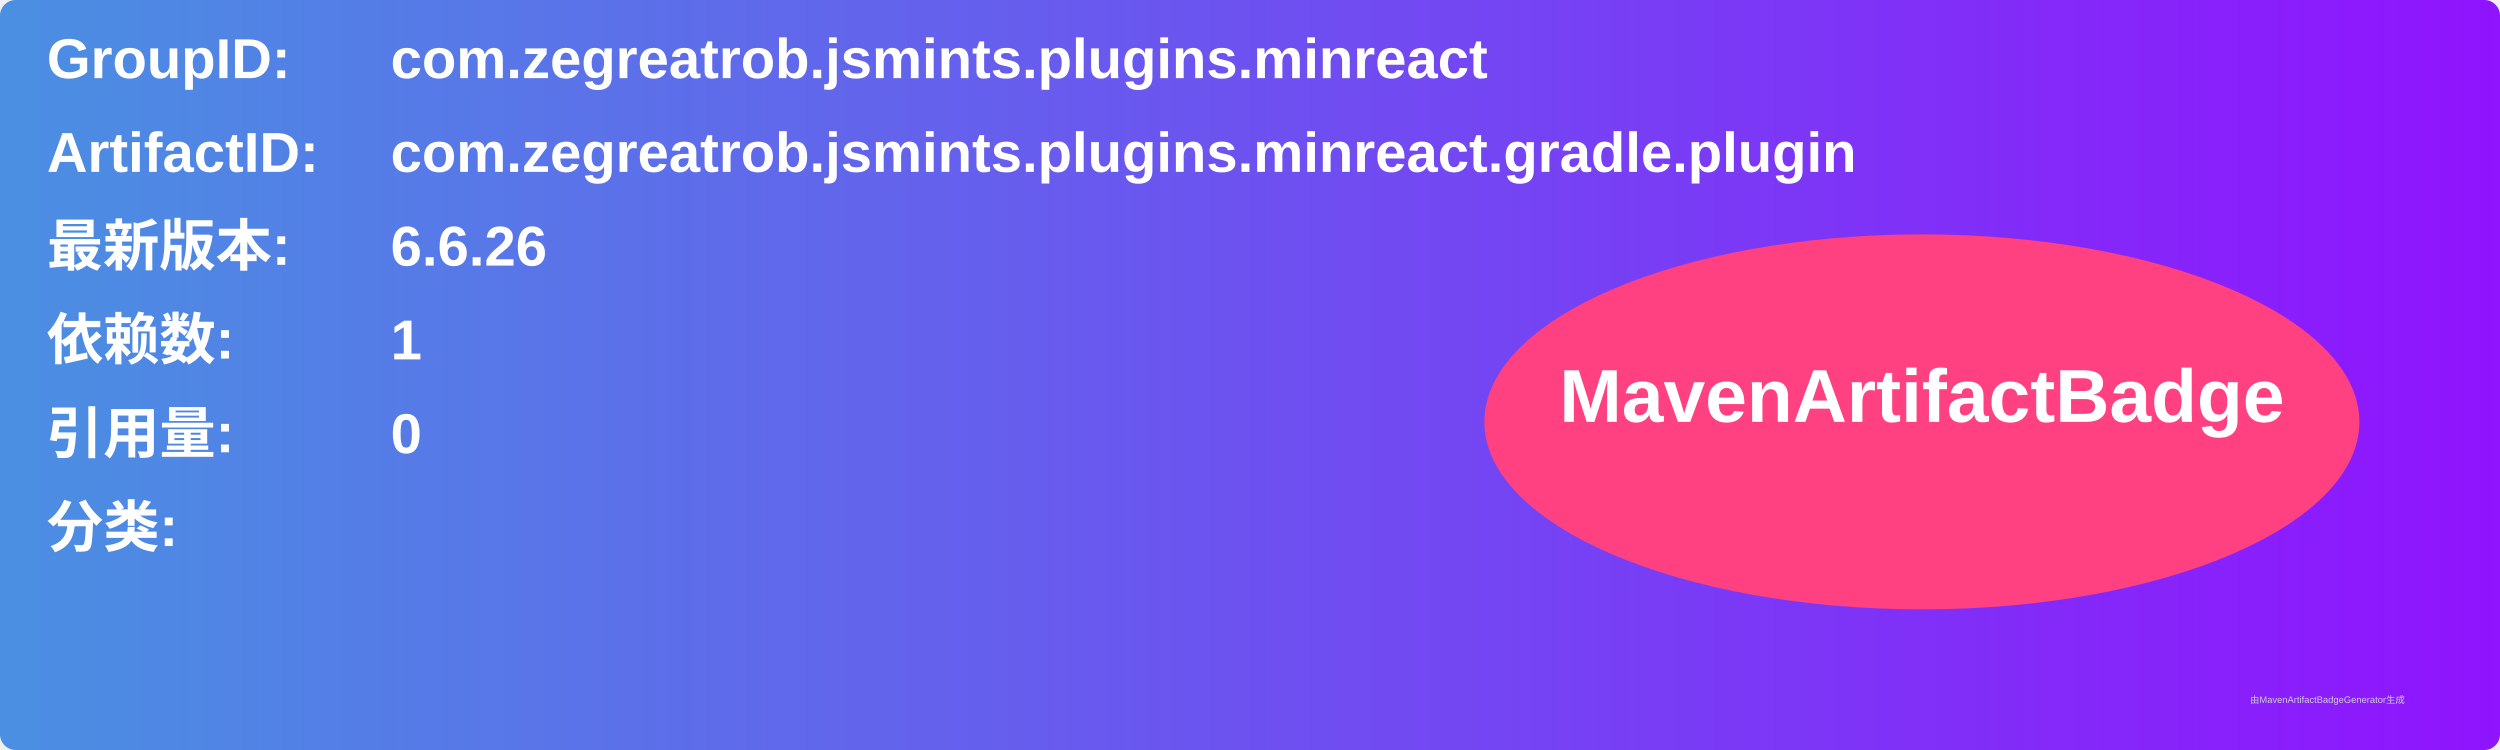
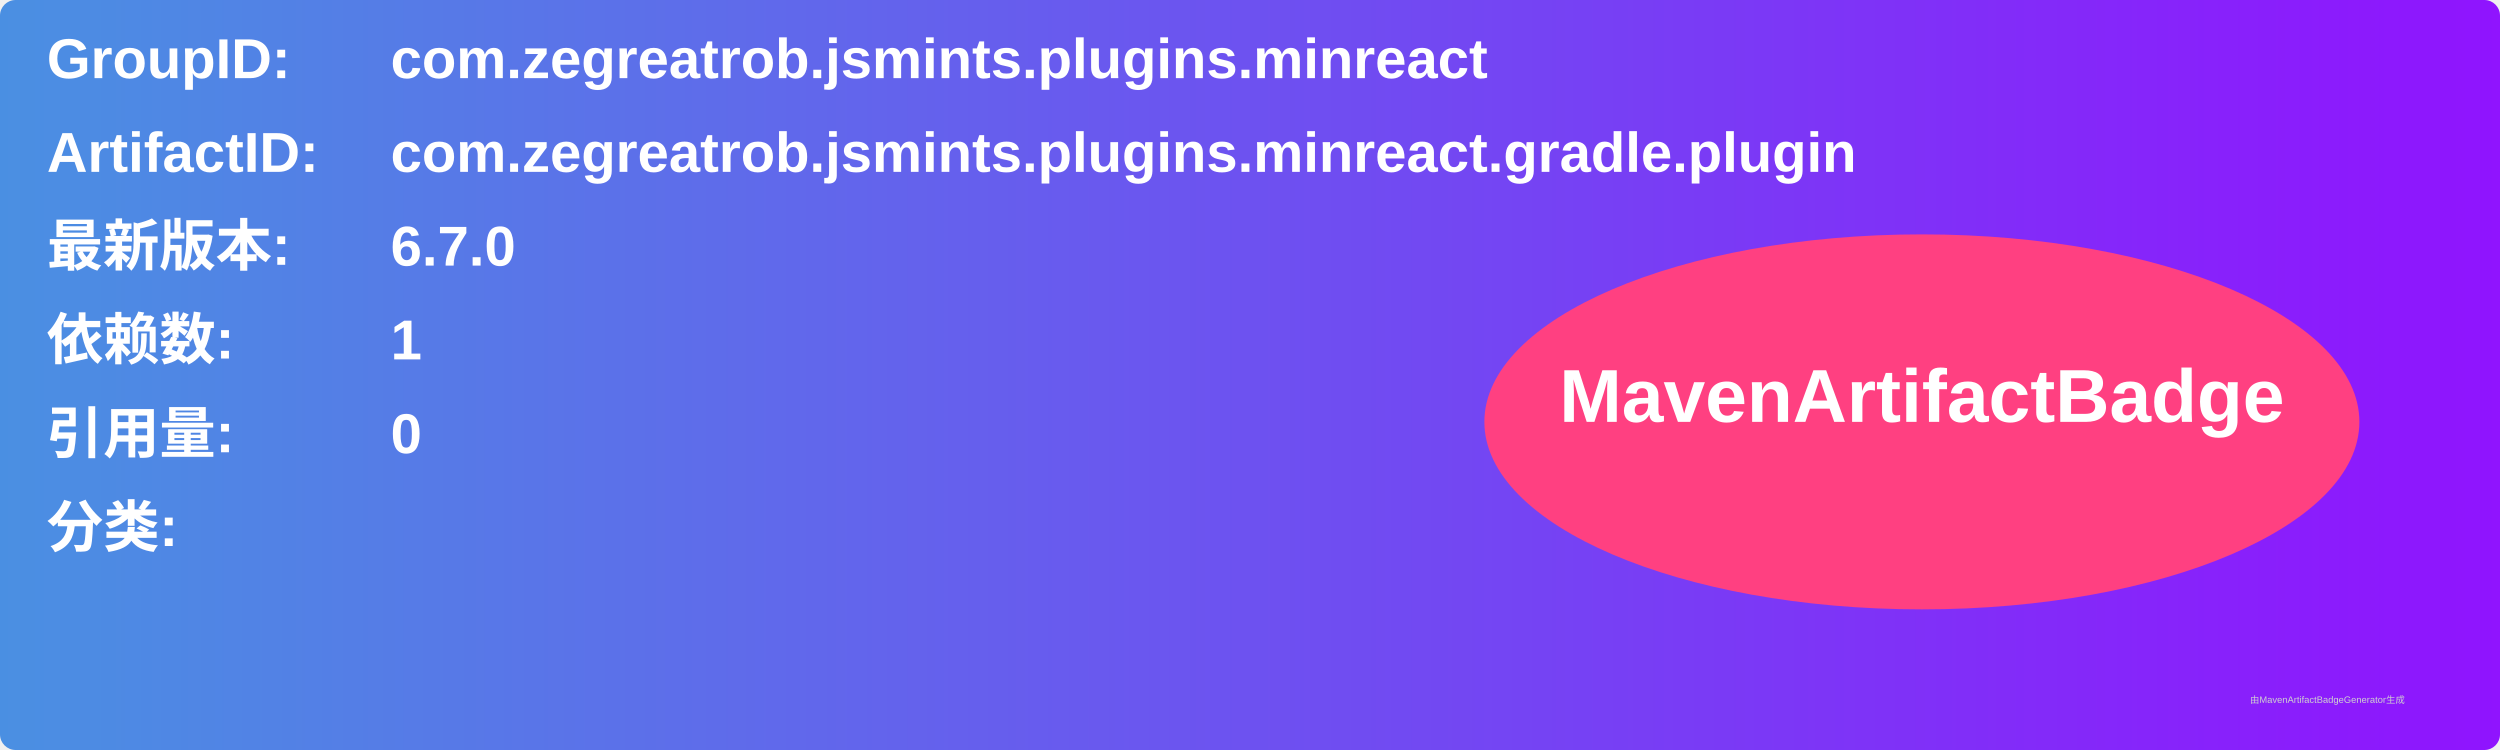
<svg xmlns="http://www.w3.org/2000/svg" width="800" height="240" viewBox="0 0 800 240">
  <linearGradient id="grad" x1="0%" y1="0%" x2="100%" y2="0%">
    <stop offset="0%" stop-color="#4a90e2" />
    <stop offset="100%" stop-color="#9013fe" />
  </linearGradient>
  <rect width="100%" height="100%" rx="5" ry="5" fill="url(#grad)" />
  <g transform="translate(15, 15)">
    <text x="0" y="10" font-family="Arial" font-size="18" fill="white" font-weight="bold" width="260">GroupID:</text>
    <text x="110" y="10" font-family="Arial" font-size="18" fill="white" font-weight="bold" width="460">com.zegreatrob.jsmints.plugins.minreact</text>
    <text x="0" y="40" font-family="Arial" font-size="18" fill="white" font-weight="bold" width="260">ArtifactID:</text>
    <text x="110" y="40" font-family="Arial" font-size="18" fill="white" font-weight="bold" width="460">com.zegreatrob.jsmints.plugins.minreact.gradle.plugin</text>
    <text x="0" y="70" font-family="Arial" font-size="18" fill="white" font-weight="bold">最新版本:</text>
    <text x="110" y="70" font-family="Arial" font-size="18" fill="white" font-weight="bold">
-       <tspan font-weight="bold">6.6.26</tspan>
+       <tspan font-weight="bold">6.7.0</tspan>
    </text>
    <text x="0" y="100" font-family="Arial" font-size="18" fill="white" font-weight="bold">依赖数: </text>
    <text x="110" y="100" font-family="Arial" font-size="18" fill="white">
      <tspan font-weight="bold">1</tspan>
    </text>
    <text x="0" y="130" font-family="Arial" font-size="18" fill="white" font-weight="bold">引用量: </text>
    <text x="110" y="130" font-family="Arial" font-size="18" fill="white">
      <tspan font-weight="bold">0</tspan>
    </text>
    <text x="0" y="160" font-family="Arial" font-size="18" fill="white" font-weight="bold">分类:</text>
    <text x="10" y="190" font-family="Arial" font-size="10" fill="white">
      <tspan font-weight="bold" />
    </text>
    <ellipse cx="600" cy="120" rx="140" ry="60" fill="#ff4081" />
    <text x="600" y="120" text-anchor="middle" font-family="Arial" font-size="24" fill="white" font-weight="bold">MavenArtifactBadge</text>
  </g>
  <text x="720" y="225" font-family="Arial" font-size="3" fill="#d0d0d0">由MavenArtifactBadgeGenerator生成</text>
</svg>
